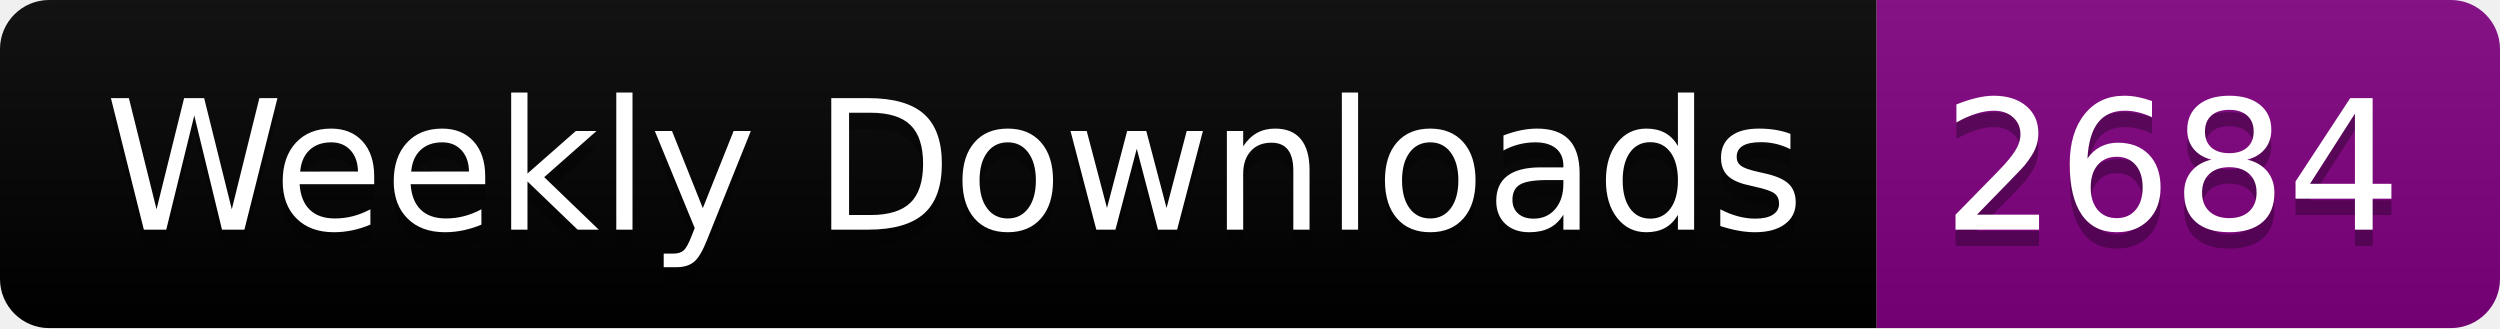
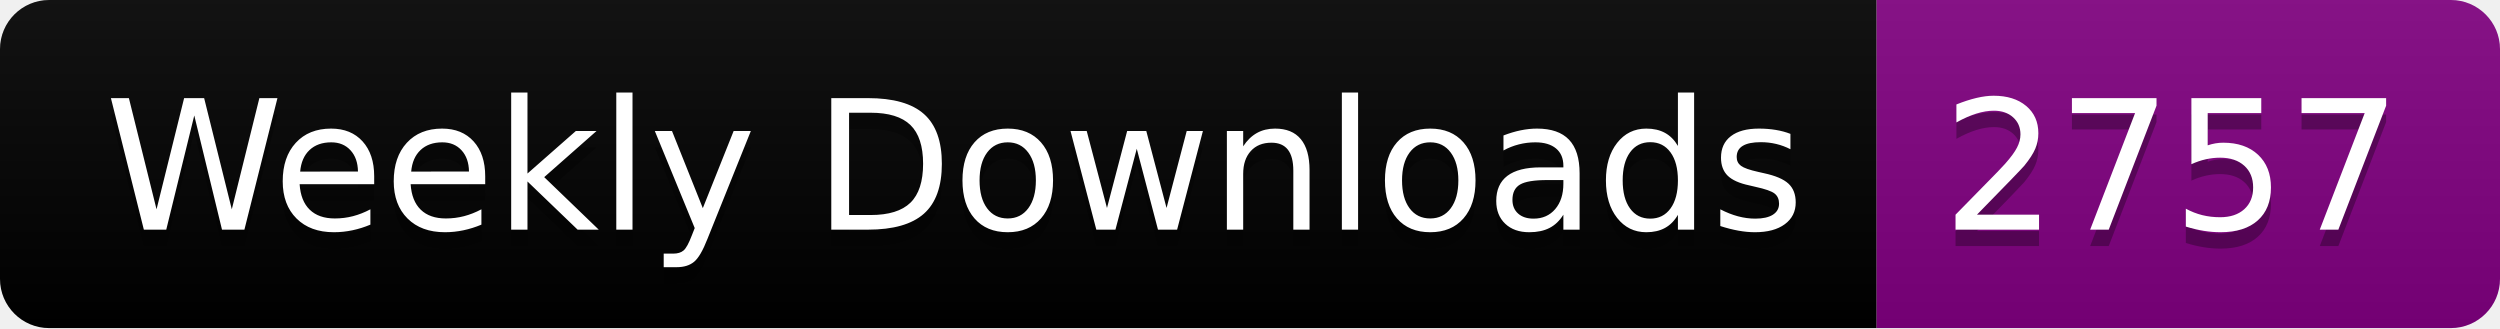
<svg xmlns="http://www.w3.org/2000/svg" width="152.4" height="20">
  <linearGradient id="smooth" x2="0" y2="100%">
    <stop offset="0" stop-color="#bbb" stop-opacity=".1" />
    <stop offset="1" stop-opacity=".1" />
  </linearGradient>
  <clipPath id="round">
    <rect width="152.4" height="20" rx="3" fill="#fff" />
  </clipPath>
  <g clip-path="url(#round)">
    <rect width="114.4" height="20" fill="black" />
    <rect x="114.4" width="38.0" height="20" fill="purple" />
    <rect width="152.4" height="20" fill="url(#smooth)" />
  </g>
  <g fill="#fff" text-anchor="middle" font-family="DejaVu Sans,Verdana,Geneva,sans-serif" font-size="110">
    <text x="582.0" y="150" fill="#010101" fill-opacity=".3" transform="scale(0.1)" textLength="1044.0" lengthAdjust="spacing">Weekly Downloads</text>
    <text x="582.0" y="140" transform="scale(0.1)" textLength="1044.0" lengthAdjust="spacing">Weekly Downloads</text>
-     <text x="1324.0" y="150" fill="#010101" fill-opacity=".3" transform="scale(0.1)" textLength="280.0" lengthAdjust="spacing">2684</text>
-     <text x="1324.0" y="140" transform="scale(0.1)" textLength="280.0" lengthAdjust="spacing">2684</text>
+     <text x="1324.0" y="150" fill="#010101" fill-opacity=".3" transform="scale(0.1)" textLength="280.0" lengthAdjust="spacing">2757</text>
+     <text x="1324.0" y="140" transform="scale(0.1)" textLength="280.0" lengthAdjust="spacing">2757</text>
  </g>
</svg>
